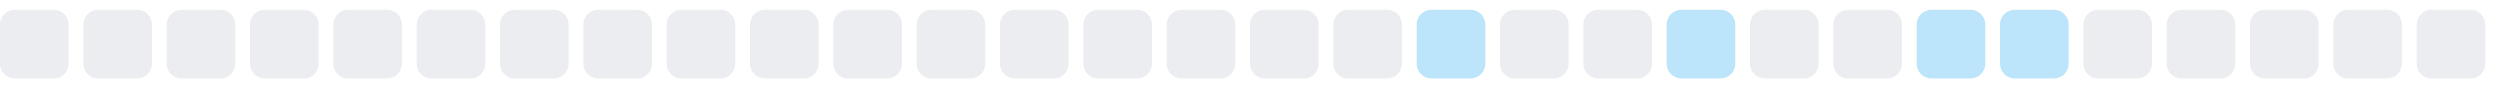
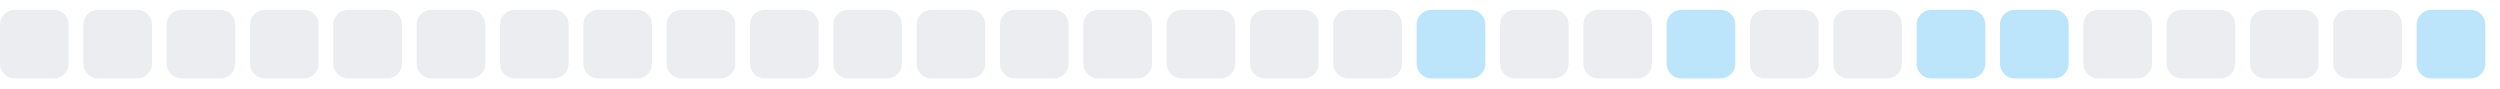
<svg xmlns="http://www.w3.org/2000/svg" width="255" height="9">
  <style>
        .level0 { fill: #ebedf0; }
        .level1 { fill: #bce4fa; }
        .level2 { fill: #75c7f7; }
        .level3 { fill: #30a9f2; }
        .level4 { fill: #008ee6; }
        @media (prefers-color-scheme: dark) {
          .level0 { fill: #161b22; }
          .level1 { fill: #0b3b5c; }
          .level2 { fill: #0a6299; }
          .level3 { fill: #008ee6; }
          .level4 { fill: #5bc4ff; }
        }
      </style>
  <rect x="0.0" y="1" width="7" height="7" rx="1.5" ry="1.5" class="level0" />
  <rect x="8.5" y="1" width="7" height="7" rx="1.5" ry="1.5" class="level0" />
  <rect x="17.0" y="1" width="7" height="7" rx="1.5" ry="1.5" class="level0" />
  <rect x="25.5" y="1" width="7" height="7" rx="1.5" ry="1.5" class="level0" />
  <rect x="34.0" y="1" width="7" height="7" rx="1.5" ry="1.5" class="level0" />
  <rect x="42.5" y="1" width="7" height="7" rx="1.5" ry="1.5" class="level0" />
  <rect x="51.0" y="1" width="7" height="7" rx="1.5" ry="1.5" class="level0" />
  <rect x="59.5" y="1" width="7" height="7" rx="1.5" ry="1.5" class="level0" />
  <rect x="68.0" y="1" width="7" height="7" rx="1.5" ry="1.5" class="level0" />
  <rect x="76.5" y="1" width="7" height="7" rx="1.5" ry="1.5" class="level0" />
  <rect x="85.0" y="1" width="7" height="7" rx="1.5" ry="1.5" class="level0" />
  <rect x="93.5" y="1" width="7" height="7" rx="1.5" ry="1.5" class="level0" />
  <rect x="102.0" y="1" width="7" height="7" rx="1.5" ry="1.5" class="level0" />
  <rect x="110.5" y="1" width="7" height="7" rx="1.5" ry="1.5" class="level0" />
  <rect x="119.0" y="1" width="7" height="7" rx="1.5" ry="1.5" class="level0" />
  <rect x="127.5" y="1" width="7" height="7" rx="1.5" ry="1.5" class="level0" />
  <rect x="136.0" y="1" width="7" height="7" rx="1.5" ry="1.5" class="level0" />
  <rect x="144.5" y="1" width="7" height="7" rx="1.5" ry="1.5" class="level1" />
  <rect x="153.0" y="1" width="7" height="7" rx="1.5" ry="1.5" class="level0" />
  <rect x="161.5" y="1" width="7" height="7" rx="1.5" ry="1.5" class="level0" />
  <rect x="170.0" y="1" width="7" height="7" rx="1.5" ry="1.5" class="level1" />
  <rect x="178.5" y="1" width="7" height="7" rx="1.5" ry="1.5" class="level0" />
  <rect x="187.0" y="1" width="7" height="7" rx="1.5" ry="1.5" class="level0" />
  <rect x="195.5" y="1" width="7" height="7" rx="1.5" ry="1.5" class="level1" />
  <rect x="204.0" y="1" width="7" height="7" rx="1.5" ry="1.5" class="level1" />
  <rect x="212.5" y="1" width="7" height="7" rx="1.5" ry="1.5" class="level0" />
  <rect x="221.0" y="1" width="7" height="7" rx="1.5" ry="1.5" class="level0" />
  <rect x="229.5" y="1" width="7" height="7" rx="1.5" ry="1.5" class="level0" />
  <rect x="238.0" y="1" width="7" height="7" rx="1.5" ry="1.5" class="level0" />
-   <rect x="246.5" y="1" width="7" height="7" rx="1.5" ry="1.5" class="level0" />
+   <rect x="246.5" y="1" width="7" height="7" rx="1.5" ry="1.5" class="level1" />
</svg>
